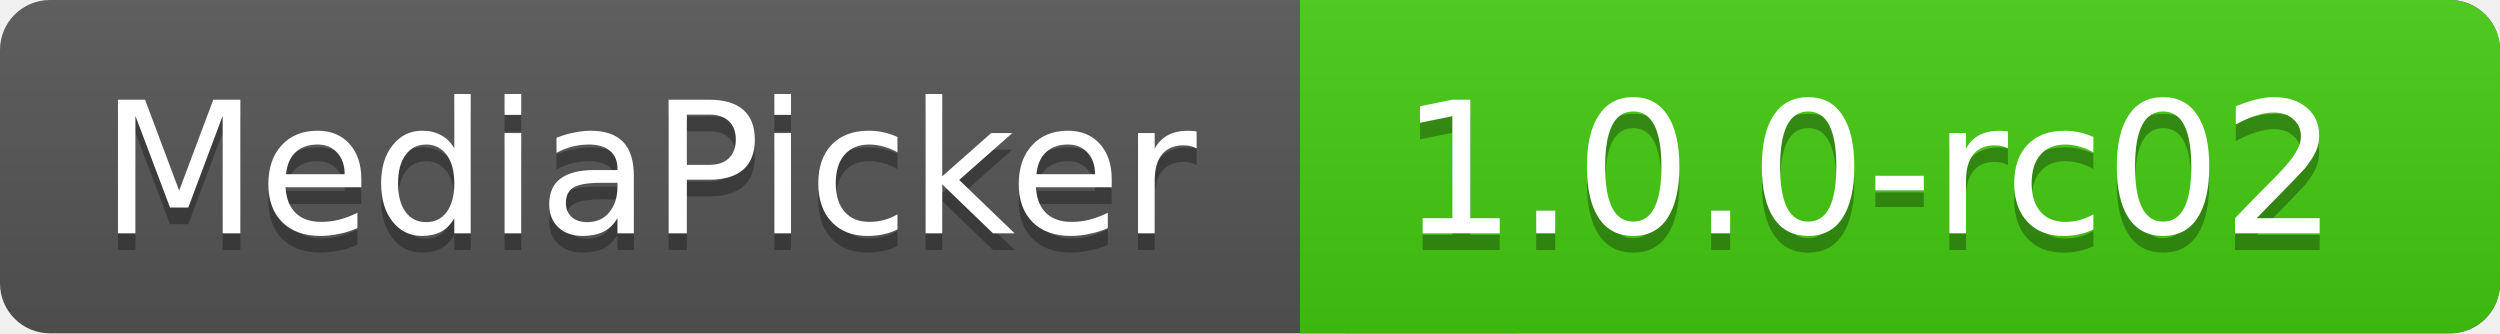
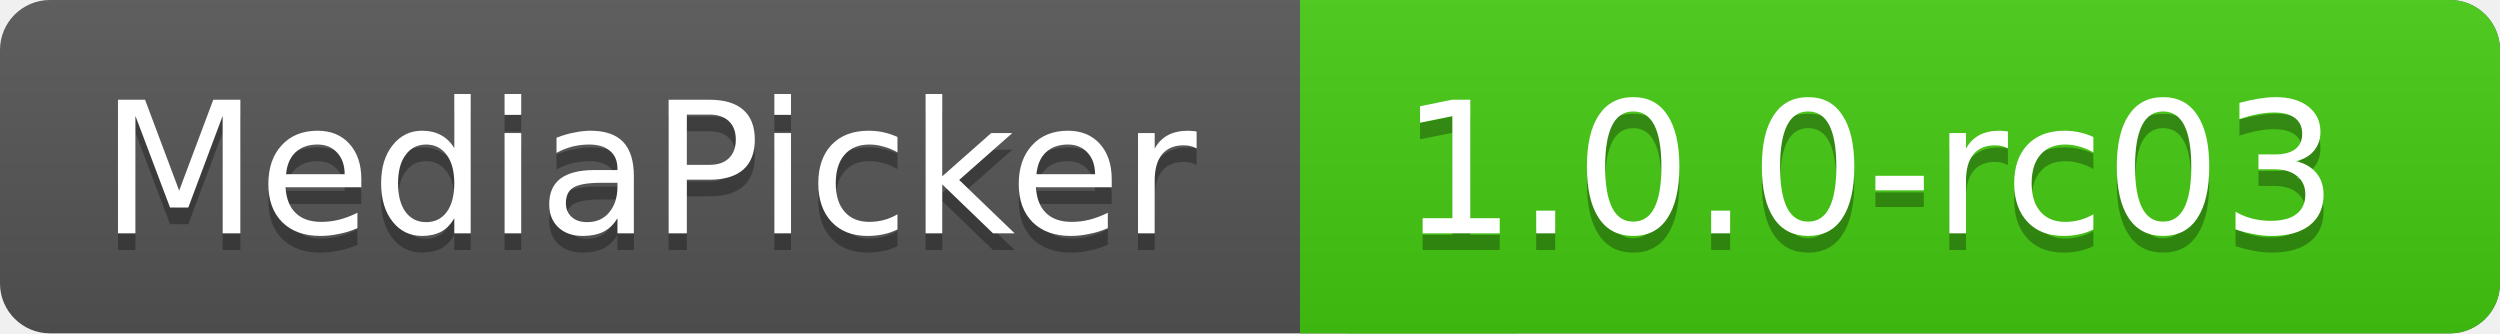
<svg xmlns="http://www.w3.org/2000/svg" xmlns:xlink="http://www.w3.org/1999/xlink" contentScriptType="text/ecmascript" width="150" zoomAndPan="magnify" contentStyleType="text/css" height="20" preserveAspectRatio="xMidYMid meet" version="1.0">
  <linearGradient x2="0" y2="100%" xlink:type="simple" xlink:actuate="onLoad" id="a" xlink:show="other">
    <stop stop-opacity=".1" stop-color="#bbb" offset="0" />
    <stop stop-opacity=".1" offset="1" />
  </linearGradient>
  <rect rx="3" fill="#555" width="150" height="20" class="sWidth" />
  <rect rx="3" fill="#4c1" width="72" x="78" height="20" class="vWidth tMove" />
  <rect fill="#4c1" x="78" width="13" height="20" class="tMove" />
  <rect rx="3" fill="url(#a)" width="150" height="20" class="sWidth" />
  <g font-size="11" font-family="DejaVu Sans,Verdana,Geneva,sans-serif" fill="#fff">
    <text x="6" fill="#010101" fill-opacity=".3" y="15">
            MediaPicker
        </text>
    <text x="6" id="tText" y="14">
            MediaPicker
        </text>
    <text fill="#010101" x="84" fill-opacity=".3" y="15" class="tMove">
-             1.0.0-rc02
+             1.0.0-rc03
        </text>
    <text x="84" id="vText" y="14" class="tMove">
-             1.0.0-rc02
+             1.0.0-rc03
        </text>
  </g>
</svg>
